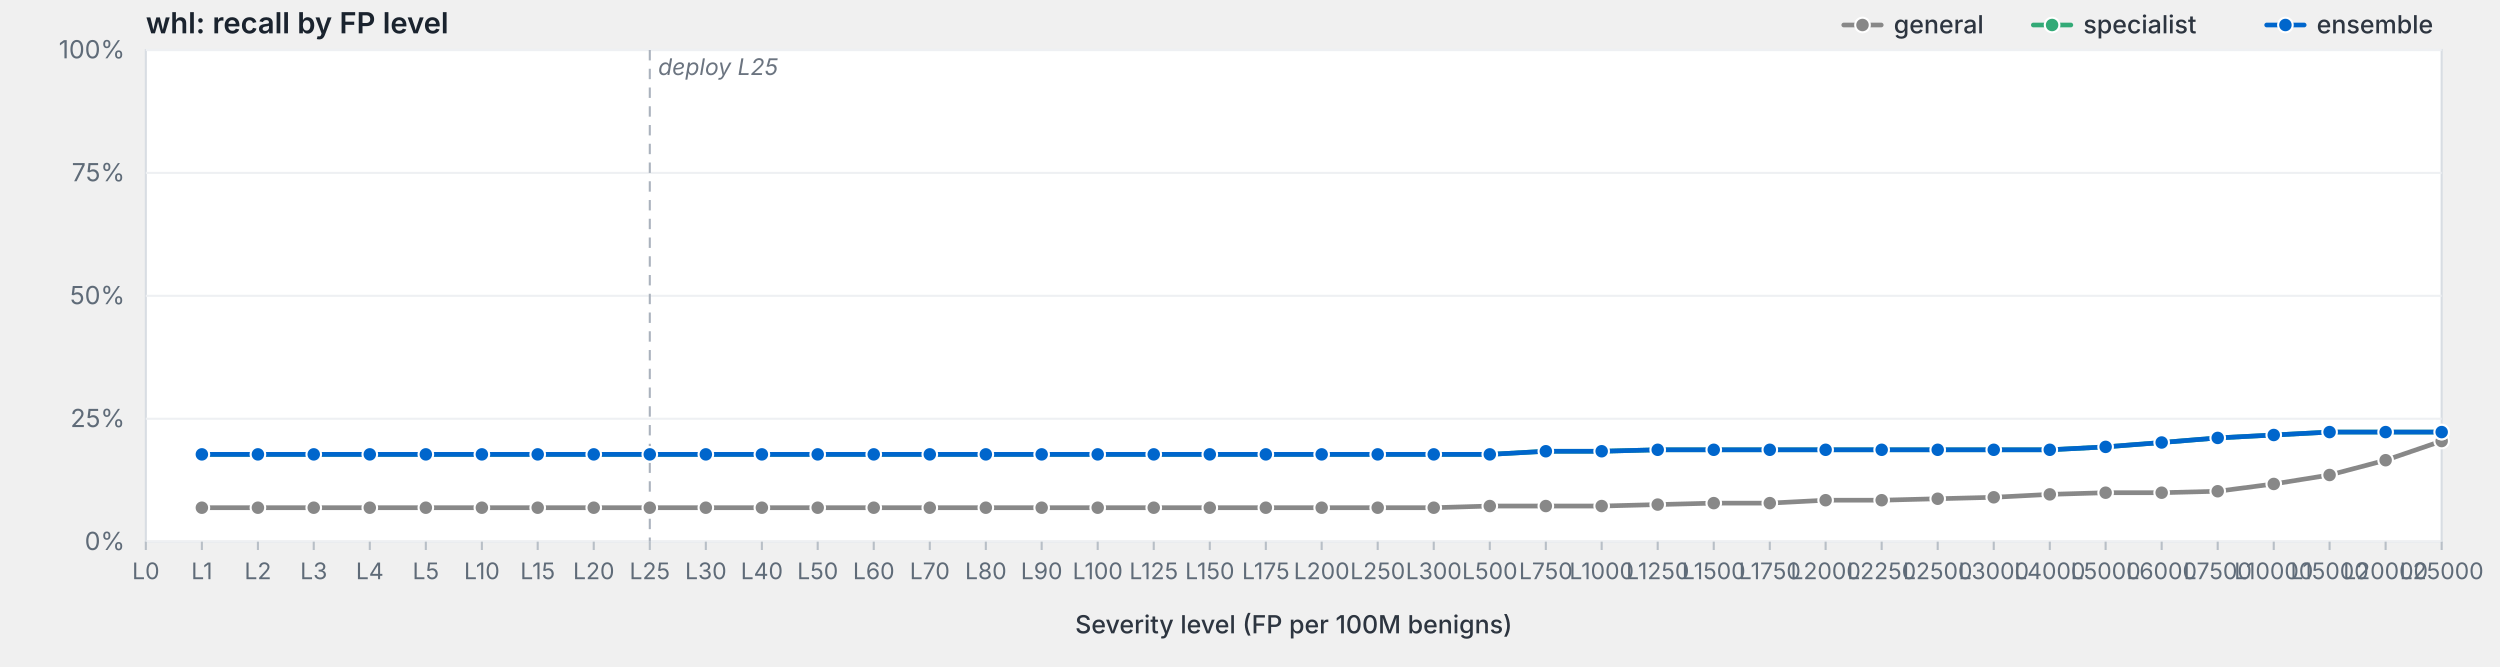
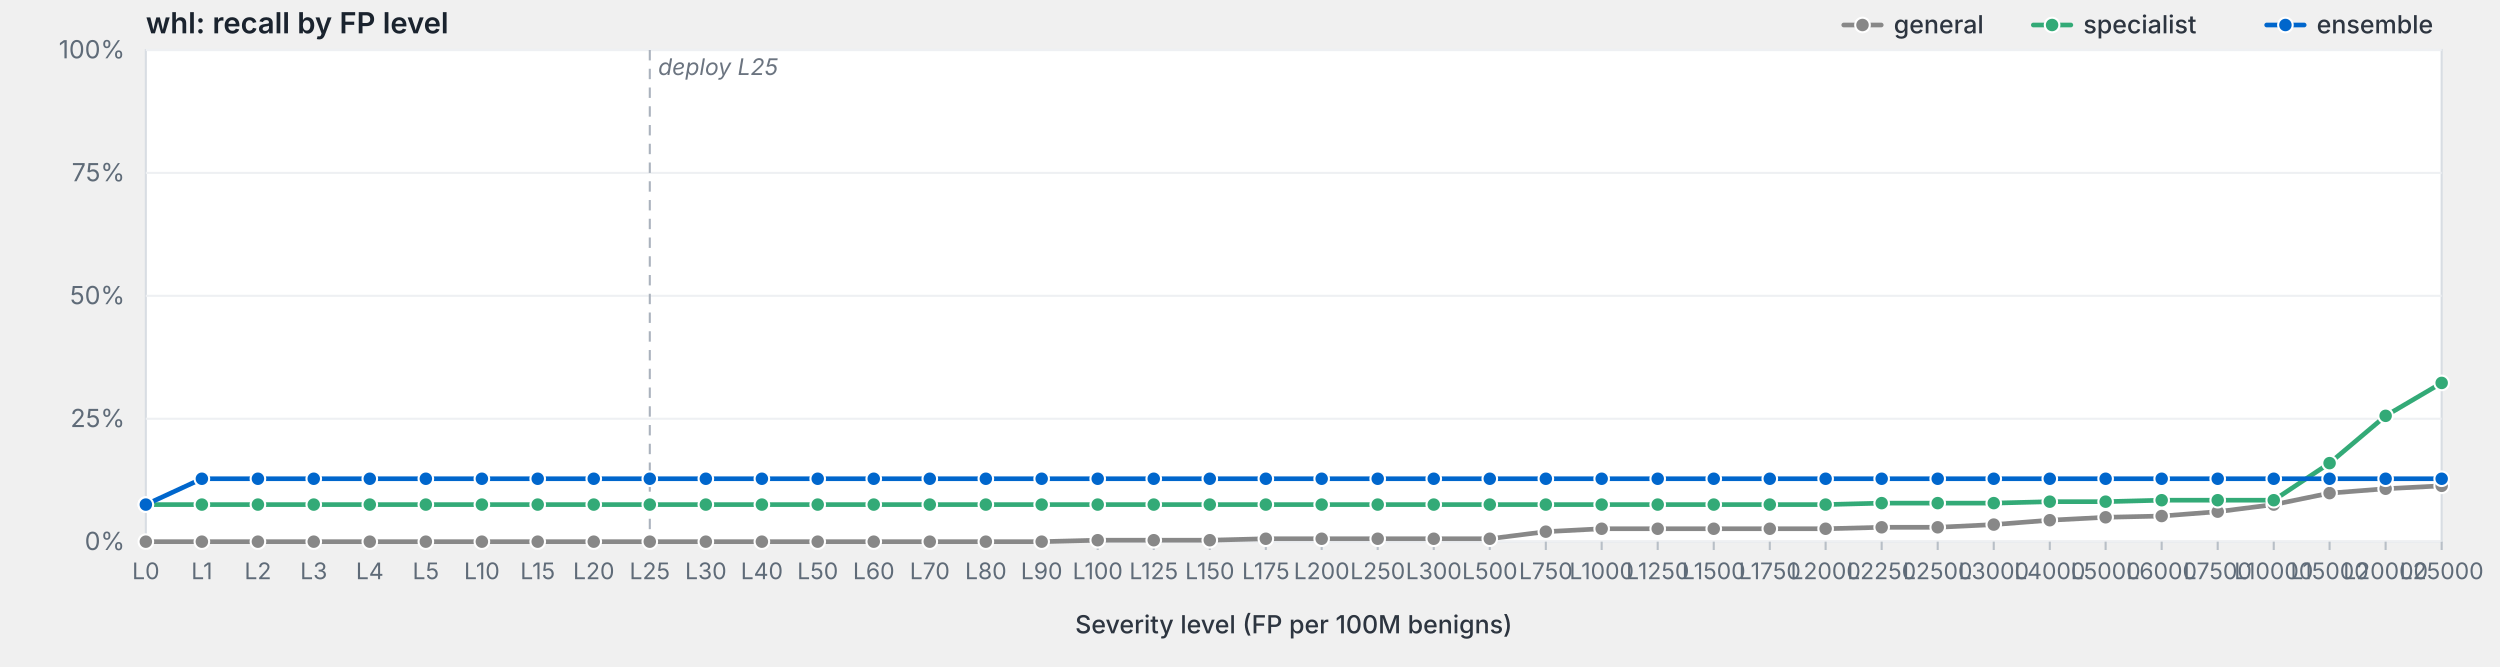
<svg xmlns="http://www.w3.org/2000/svg" viewBox="0 0 1200 320" width="1200" height="320" preserveAspectRatio="xMidYMid meet" role="img" aria-label="whl: recall by FP level">
  <style>svg { background: #fdfdfd; }.frame { fill: #fff; stroke: #d8dde3; stroke-width: 1; }.grid { stroke: #eef0f3; stroke-width: 1; }.tick { stroke: #b8bfc7; stroke-width: 1; }.axis-label { fill: #5f6b78; font-family: -apple-system, BlinkMacSystemFont, "Segoe UI", system-ui, sans-serif; font-size: 12px; }.x-label { fill: #5f6b78; font-family: -apple-system, BlinkMacSystemFont, "Segoe UI", system-ui, sans-serif; font-size: 11px; }.axis-title { fill: #2d3540; font-family: -apple-system, BlinkMacSystemFont, "Segoe UI", system-ui, sans-serif; font-size: 12px; font-weight: 500; }.title { fill: #1a232e; font-family: -apple-system, BlinkMacSystemFont, "Segoe UI", system-ui, sans-serif; font-size: 14px; font-weight: 600; }.deploy-marker { stroke: #aab2bd; stroke-width: 1; stroke-dasharray: 5,4; }.deploy-label { fill: #6b7480; font-family: -apple-system, BlinkMacSystemFont, "Segoe UI", system-ui, sans-serif; font-size: 11px; font-style: italic; }.curve { fill: none; stroke-width: 2.25; stroke-linejoin: round; stroke-linecap: round; }.marker { stroke: #fff; stroke-width: 1; }.legend-text { fill: #2d3540; font-family: -apple-system, BlinkMacSystemFont, "Segoe UI", system-ui, sans-serif; font-size: 12px; font-weight: 500; }</style>
  <text class="title" x="70" y="16">whl: recall by FP level</text>
  <rect class="frame" x="70" y="24" width="1102" height="236" />
  <line class="grid" x1="70" y1="260.0" x2="1172" y2="260.0" />
  <text class="axis-label" x="60" y="264.0" text-anchor="end">0%</text>
  <line class="grid" x1="70" y1="201.0" x2="1172" y2="201.0" />
  <text class="axis-label" x="60" y="205.0" text-anchor="end">25%</text>
  <line class="grid" x1="70" y1="142.0" x2="1172" y2="142.0" />
  <text class="axis-label" x="60" y="146.0" text-anchor="end">50%</text>
  <line class="grid" x1="70" y1="83.0" x2="1172" y2="83.0" />
  <text class="axis-label" x="60" y="87.0" text-anchor="end">75%</text>
  <line class="grid" x1="70" y1="24.0" x2="1172" y2="24.0" />
  <text class="axis-label" x="60" y="28.0" text-anchor="end">100%</text>
  <line class="deploy-marker" x1="311.9" y1="24" x2="311.9" y2="260" />
  <text class="deploy-label" x="315.9" y="36" text-anchor="start">deploy L25</text>
  <line class="tick" x1="70.0" y1="260" x2="70.0" y2="264" />
  <text class="x-label" x="70.0" y="278" text-anchor="middle">L0</text>
  <line class="tick" x1="96.9" y1="260" x2="96.9" y2="264" />
  <text class="x-label" x="96.9" y="278" text-anchor="middle">L1</text>
  <line class="tick" x1="123.8" y1="260" x2="123.8" y2="264" />
  <text class="x-label" x="123.8" y="278" text-anchor="middle">L2</text>
  <line class="tick" x1="150.6" y1="260" x2="150.6" y2="264" />
  <text class="x-label" x="150.6" y="278" text-anchor="middle">L3</text>
  <line class="tick" x1="177.5" y1="260" x2="177.5" y2="264" />
  <text class="x-label" x="177.5" y="278" text-anchor="middle">L4</text>
  <line class="tick" x1="204.4" y1="260" x2="204.4" y2="264" />
  <text class="x-label" x="204.4" y="278" text-anchor="middle">L5</text>
  <line class="tick" x1="231.3" y1="260" x2="231.3" y2="264" />
  <text class="x-label" x="231.3" y="278" text-anchor="middle">L10</text>
  <line class="tick" x1="258.1" y1="260" x2="258.1" y2="264" />
  <text class="x-label" x="258.1" y="278" text-anchor="middle">L15</text>
  <line class="tick" x1="285.0" y1="260" x2="285.0" y2="264" />
  <text class="x-label" x="285.0" y="278" text-anchor="middle">L20</text>
  <line class="tick" x1="311.9" y1="260" x2="311.9" y2="264" />
  <text class="x-label" x="311.9" y="278" text-anchor="middle">L25</text>
  <line class="tick" x1="338.8" y1="260" x2="338.8" y2="264" />
  <text class="x-label" x="338.8" y="278" text-anchor="middle">L30</text>
  <line class="tick" x1="365.7" y1="260" x2="365.7" y2="264" />
  <text class="x-label" x="365.7" y="278" text-anchor="middle">L40</text>
  <line class="tick" x1="392.5" y1="260" x2="392.5" y2="264" />
  <text class="x-label" x="392.5" y="278" text-anchor="middle">L50</text>
  <line class="tick" x1="419.4" y1="260" x2="419.4" y2="264" />
  <text class="x-label" x="419.4" y="278" text-anchor="middle">L60</text>
  <line class="tick" x1="446.3" y1="260" x2="446.3" y2="264" />
  <text class="x-label" x="446.3" y="278" text-anchor="middle">L70</text>
  <line class="tick" x1="473.2" y1="260" x2="473.2" y2="264" />
  <text class="x-label" x="473.2" y="278" text-anchor="middle">L80</text>
  <line class="tick" x1="500.0" y1="260" x2="500.0" y2="264" />
  <text class="x-label" x="500.0" y="278" text-anchor="middle">L90</text>
  <line class="tick" x1="526.9" y1="260" x2="526.9" y2="264" />
  <text class="x-label" x="526.9" y="278" text-anchor="middle">L100</text>
  <line class="tick" x1="553.8" y1="260" x2="553.8" y2="264" />
  <text class="x-label" x="553.8" y="278" text-anchor="middle">L125</text>
  <line class="tick" x1="580.7" y1="260" x2="580.7" y2="264" />
  <text class="x-label" x="580.7" y="278" text-anchor="middle">L150</text>
  <line class="tick" x1="607.6" y1="260" x2="607.6" y2="264" />
  <text class="x-label" x="607.6" y="278" text-anchor="middle">L175</text>
  <line class="tick" x1="634.4" y1="260" x2="634.4" y2="264" />
  <text class="x-label" x="634.4" y="278" text-anchor="middle">L200</text>
  <line class="tick" x1="661.3" y1="260" x2="661.3" y2="264" />
  <text class="x-label" x="661.3" y="278" text-anchor="middle">L250</text>
  <line class="tick" x1="688.2" y1="260" x2="688.2" y2="264" />
  <text class="x-label" x="688.2" y="278" text-anchor="middle">L300</text>
  <line class="tick" x1="715.1" y1="260" x2="715.1" y2="264" />
  <text class="x-label" x="715.1" y="278" text-anchor="middle">L500</text>
  <line class="tick" x1="742.0" y1="260" x2="742.0" y2="264" />
  <text class="x-label" x="742.0" y="278" text-anchor="middle">L750</text>
  <line class="tick" x1="768.8" y1="260" x2="768.8" y2="264" />
  <text class="x-label" x="768.8" y="278" text-anchor="middle">L1000</text>
  <line class="tick" x1="795.7" y1="260" x2="795.7" y2="264" />
  <text class="x-label" x="795.7" y="278" text-anchor="middle">L1250</text>
  <line class="tick" x1="822.6" y1="260" x2="822.6" y2="264" />
  <text class="x-label" x="822.6" y="278" text-anchor="middle">L1500</text>
  <line class="tick" x1="849.5" y1="260" x2="849.5" y2="264" />
  <text class="x-label" x="849.5" y="278" text-anchor="middle">L1750</text>
  <line class="tick" x1="876.3" y1="260" x2="876.3" y2="264" />
  <text class="x-label" x="876.3" y="278" text-anchor="middle">L2000</text>
  <line class="tick" x1="903.2" y1="260" x2="903.2" y2="264" />
  <text class="x-label" x="903.2" y="278" text-anchor="middle">L2250</text>
  <line class="tick" x1="930.1" y1="260" x2="930.1" y2="264" />
  <text class="x-label" x="930.1" y="278" text-anchor="middle">L2500</text>
  <line class="tick" x1="957.0" y1="260" x2="957.0" y2="264" />
  <text class="x-label" x="957.0" y="278" text-anchor="middle">L3000</text>
  <line class="tick" x1="983.9" y1="260" x2="983.9" y2="264" />
  <text class="x-label" x="983.9" y="278" text-anchor="middle">L4000</text>
  <line class="tick" x1="1010.7" y1="260" x2="1010.7" y2="264" />
  <text class="x-label" x="1010.7" y="278" text-anchor="middle">L5000</text>
  <line class="tick" x1="1037.6" y1="260" x2="1037.6" y2="264" />
  <text class="x-label" x="1037.6" y="278" text-anchor="middle">L6000</text>
  <line class="tick" x1="1064.5" y1="260" x2="1064.5" y2="264" />
  <text class="x-label" x="1064.5" y="278" text-anchor="middle">L7500</text>
  <line class="tick" x1="1091.4" y1="260" x2="1091.4" y2="264" />
  <text class="x-label" x="1091.4" y="278" text-anchor="middle">L10000</text>
  <line class="tick" x1="1118.2" y1="260" x2="1118.2" y2="264" />
  <text class="x-label" x="1118.2" y="278" text-anchor="middle">L15000</text>
  <line class="tick" x1="1145.1" y1="260" x2="1145.1" y2="264" />
  <text class="x-label" x="1145.1" y="278" text-anchor="middle">L20000</text>
  <line class="tick" x1="1172.0" y1="260" x2="1172.0" y2="264" />
  <text class="x-label" x="1172.0" y="278" text-anchor="middle">L25000</text>
  <text class="axis-title" x="621.0" y="304" text-anchor="middle">Severity level (FP per 100M benigns)</text>
-   <path class="curve" d="M96.9,243.7 L123.8,243.7 L150.6,243.7 L177.5,243.7 L204.4,243.7 L231.3,243.7 L258.1,243.7 L285.0,243.7 L311.9,243.7 L338.8,243.7 L365.7,243.7 L392.5,243.7 L419.4,243.7 L446.3,243.7 L473.2,243.7 L500.0,243.7 L526.9,243.7 L553.8,243.7 L580.7,243.7 L607.6,243.7 L634.4,243.7 L661.3,243.7 L688.2,243.7 L715.1,242.9 L742.0,242.9 L768.8,242.9 L795.7,242.2 L822.6,241.5 L849.5,241.5 L876.3,240.1 L903.2,240.1 L930.1,239.4 L957.0,238.7 L983.9,237.3 L1010.7,236.5 L1037.6,236.5 L1064.5,235.8 L1091.4,232.3 L1118.2,228.0 L1145.1,220.9 L1172.0,211.7" stroke="#888" />
-   <circle class="marker" cx="96.9" cy="243.7" r="3.5" fill="#888" />
-   <circle class="marker" cx="123.8" cy="243.7" r="3.5" fill="#888" />
-   <circle class="marker" cx="150.6" cy="243.7" r="3.5" fill="#888" />
-   <circle class="marker" cx="177.5" cy="243.7" r="3.5" fill="#888" />
-   <circle class="marker" cx="204.4" cy="243.7" r="3.5" fill="#888" />
-   <circle class="marker" cx="231.3" cy="243.7" r="3.5" fill="#888" />
-   <circle class="marker" cx="258.1" cy="243.7" r="3.5" fill="#888" />
-   <circle class="marker" cx="285.0" cy="243.7" r="3.5" fill="#888" />
-   <circle class="marker" cx="311.9" cy="243.7" r="3.5" fill="#888" />
-   <circle class="marker" cx="338.8" cy="243.7" r="3.5" fill="#888" />
-   <circle class="marker" cx="365.7" cy="243.7" r="3.5" fill="#888" />
-   <circle class="marker" cx="392.5" cy="243.7" r="3.5" fill="#888" />
-   <circle class="marker" cx="419.4" cy="243.7" r="3.5" fill="#888" />
-   <circle class="marker" cx="446.3" cy="243.7" r="3.5" fill="#888" />
-   <circle class="marker" cx="473.2" cy="243.7" r="3.5" fill="#888" />
-   <circle class="marker" cx="500.0" cy="243.7" r="3.5" fill="#888" />
-   <circle class="marker" cx="526.9" cy="243.7" r="3.5" fill="#888" />
-   <circle class="marker" cx="553.8" cy="243.7" r="3.5" fill="#888" />
-   <circle class="marker" cx="580.7" cy="243.7" r="3.5" fill="#888" />
-   <circle class="marker" cx="607.6" cy="243.7" r="3.5" fill="#888" />
-   <circle class="marker" cx="634.4" cy="243.7" r="3.5" fill="#888" />
-   <circle class="marker" cx="661.3" cy="243.7" r="3.5" fill="#888" />
-   <circle class="marker" cx="688.2" cy="243.7" r="3.5" fill="#888" />
-   <circle class="marker" cx="715.1" cy="242.9" r="3.5" fill="#888" />
-   <circle class="marker" cx="742.0" cy="242.9" r="3.5" fill="#888" />
-   <circle class="marker" cx="768.8" cy="242.9" r="3.5" fill="#888" />
-   <circle class="marker" cx="795.7" cy="242.2" r="3.5" fill="#888" />
-   <circle class="marker" cx="822.6" cy="241.5" r="3.5" fill="#888" />
-   <circle class="marker" cx="849.5" cy="241.5" r="3.5" fill="#888" />
-   <circle class="marker" cx="876.3" cy="240.1" r="3.5" fill="#888" />
-   <circle class="marker" cx="903.2" cy="240.1" r="3.5" fill="#888" />
-   <circle class="marker" cx="930.1" cy="239.4" r="3.5" fill="#888" />
-   <circle class="marker" cx="957.0" cy="238.7" r="3.5" fill="#888" />
-   <circle class="marker" cx="983.9" cy="237.3" r="3.5" fill="#888" />
-   <circle class="marker" cx="1010.7" cy="236.5" r="3.5" fill="#888" />
-   <circle class="marker" cx="1037.6" cy="236.5" r="3.5" fill="#888" />
-   <circle class="marker" cx="1064.5" cy="235.8" r="3.5" fill="#888" />
-   <circle class="marker" cx="1091.4" cy="232.3" r="3.5" fill="#888" />
-   <circle class="marker" cx="1118.2" cy="228.0" r="3.5" fill="#888" />
-   <circle class="marker" cx="1145.1" cy="220.9" r="3.5" fill="#888" />
-   <circle class="marker" cx="1172.0" cy="211.7" r="3.5" fill="#888" />
-   <path class="curve" d="M96.9,218.1 L123.8,218.1 L150.6,218.1 L177.5,218.1 L204.4,218.1 L231.3,218.1 L258.1,218.1 L285.0,218.1 L311.9,218.1 L338.8,218.1 L365.7,218.1 L392.5,218.1 L419.4,218.1 L446.3,218.1 L473.2,218.1 L500.0,218.1 L526.9,218.1 L553.8,218.1 L580.7,218.1 L607.6,218.1 L634.4,218.1 L661.3,218.1 L688.2,218.1 L715.1,218.1 L742.0,216.6 L768.8,216.6 L795.7,215.9 L822.6,215.9 L849.5,215.9 L876.3,215.9 L903.2,215.9 L930.1,215.9 L957.0,215.9 L983.9,215.9 L1010.7,214.5 L1037.6,212.4 L1064.5,210.2 L1091.4,208.8 L1118.2,207.4 L1145.1,207.4 L1172.0,207.4" stroke="#3a7" />
-   <circle class="marker" cx="96.9" cy="218.1" r="3.5" fill="#3a7" />
-   <circle class="marker" cx="123.8" cy="218.1" r="3.5" fill="#3a7" />
-   <circle class="marker" cx="150.6" cy="218.1" r="3.5" fill="#3a7" />
-   <circle class="marker" cx="177.5" cy="218.1" r="3.5" fill="#3a7" />
-   <circle class="marker" cx="204.4" cy="218.1" r="3.5" fill="#3a7" />
-   <circle class="marker" cx="231.3" cy="218.1" r="3.5" fill="#3a7" />
-   <circle class="marker" cx="258.1" cy="218.1" r="3.5" fill="#3a7" />
-   <circle class="marker" cx="285.0" cy="218.1" r="3.5" fill="#3a7" />
-   <circle class="marker" cx="311.9" cy="218.1" r="3.5" fill="#3a7" />
-   <circle class="marker" cx="338.8" cy="218.1" r="3.5" fill="#3a7" />
-   <circle class="marker" cx="365.7" cy="218.1" r="3.5" fill="#3a7" />
-   <circle class="marker" cx="392.5" cy="218.1" r="3.5" fill="#3a7" />
-   <circle class="marker" cx="419.4" cy="218.1" r="3.5" fill="#3a7" />
-   <circle class="marker" cx="446.3" cy="218.1" r="3.5" fill="#3a7" />
-   <circle class="marker" cx="473.2" cy="218.1" r="3.5" fill="#3a7" />
-   <circle class="marker" cx="500.0" cy="218.1" r="3.5" fill="#3a7" />
-   <circle class="marker" cx="526.9" cy="218.1" r="3.5" fill="#3a7" />
-   <circle class="marker" cx="553.8" cy="218.1" r="3.5" fill="#3a7" />
-   <circle class="marker" cx="580.7" cy="218.1" r="3.5" fill="#3a7" />
-   <circle class="marker" cx="607.6" cy="218.1" r="3.5" fill="#3a7" />
-   <circle class="marker" cx="634.4" cy="218.1" r="3.5" fill="#3a7" />
-   <circle class="marker" cx="661.3" cy="218.1" r="3.5" fill="#3a7" />
-   <circle class="marker" cx="688.2" cy="218.1" r="3.5" fill="#3a7" />
-   <circle class="marker" cx="715.1" cy="218.1" r="3.5" fill="#3a7" />
-   <circle class="marker" cx="742.0" cy="216.6" r="3.5" fill="#3a7" />
-   <circle class="marker" cx="768.8" cy="216.6" r="3.5" fill="#3a7" />
-   <circle class="marker" cx="795.7" cy="215.9" r="3.5" fill="#3a7" />
-   <circle class="marker" cx="822.6" cy="215.9" r="3.5" fill="#3a7" />
-   <circle class="marker" cx="849.5" cy="215.9" r="3.5" fill="#3a7" />
-   <circle class="marker" cx="876.3" cy="215.9" r="3.5" fill="#3a7" />
-   <circle class="marker" cx="903.2" cy="215.9" r="3.5" fill="#3a7" />
-   <circle class="marker" cx="930.1" cy="215.9" r="3.5" fill="#3a7" />
-   <circle class="marker" cx="957.0" cy="215.9" r="3.5" fill="#3a7" />
-   <circle class="marker" cx="983.9" cy="215.9" r="3.5" fill="#3a7" />
-   <circle class="marker" cx="1010.7" cy="214.5" r="3.5" fill="#3a7" />
-   <circle class="marker" cx="1037.6" cy="212.4" r="3.5" fill="#3a7" />
-   <circle class="marker" cx="1064.5" cy="210.2" r="3.5" fill="#3a7" />
-   <circle class="marker" cx="1091.4" cy="208.8" r="3.5" fill="#3a7" />
-   <circle class="marker" cx="1118.2" cy="207.4" r="3.5" fill="#3a7" />
-   <circle class="marker" cx="1145.1" cy="207.4" r="3.5" fill="#3a7" />
-   <circle class="marker" cx="1172.0" cy="207.4" r="3.5" fill="#3a7" />
-   <path class="curve" d="M96.9,218.1 L123.8,218.1 L150.6,218.1 L177.5,218.1 L204.4,218.1 L231.3,218.1 L258.1,218.1 L285.0,218.1 L311.9,218.1 L338.8,218.1 L365.7,218.1 L392.5,218.1 L419.4,218.1 L446.3,218.1 L473.2,218.1 L500.0,218.1 L526.9,218.1 L553.8,218.1 L580.7,218.1 L607.6,218.1 L634.4,218.1 L661.3,218.1 L688.2,218.1 L715.1,218.1 L742.0,216.6 L768.8,216.6 L795.7,215.9 L822.6,215.9 L849.5,215.9 L876.3,215.9 L903.2,215.9 L930.1,215.9 L957.0,215.9 L983.9,215.9 L1010.7,214.5 L1037.6,212.4 L1064.5,210.2 L1091.4,208.8 L1118.2,207.4 L1145.1,207.4 L1172.0,207.4" stroke="#06c" />
-   <circle class="marker" cx="96.9" cy="218.1" r="3.5" fill="#06c" />
-   <circle class="marker" cx="123.8" cy="218.1" r="3.5" fill="#06c" />
-   <circle class="marker" cx="150.6" cy="218.1" r="3.5" fill="#06c" />
-   <circle class="marker" cx="177.5" cy="218.1" r="3.5" fill="#06c" />
-   <circle class="marker" cx="204.4" cy="218.1" r="3.5" fill="#06c" />
-   <circle class="marker" cx="231.3" cy="218.1" r="3.5" fill="#06c" />
-   <circle class="marker" cx="258.1" cy="218.1" r="3.5" fill="#06c" />
-   <circle class="marker" cx="285.0" cy="218.1" r="3.5" fill="#06c" />
-   <circle class="marker" cx="311.9" cy="218.1" r="3.5" fill="#06c" />
-   <circle class="marker" cx="338.8" cy="218.1" r="3.5" fill="#06c" />
-   <circle class="marker" cx="365.7" cy="218.1" r="3.5" fill="#06c" />
-   <circle class="marker" cx="392.5" cy="218.1" r="3.5" fill="#06c" />
-   <circle class="marker" cx="419.4" cy="218.1" r="3.5" fill="#06c" />
-   <circle class="marker" cx="446.3" cy="218.1" r="3.5" fill="#06c" />
-   <circle class="marker" cx="473.2" cy="218.1" r="3.5" fill="#06c" />
-   <circle class="marker" cx="500.0" cy="218.1" r="3.5" fill="#06c" />
-   <circle class="marker" cx="526.9" cy="218.1" r="3.5" fill="#06c" />
-   <circle class="marker" cx="553.8" cy="218.1" r="3.5" fill="#06c" />
-   <circle class="marker" cx="580.7" cy="218.1" r="3.5" fill="#06c" />
-   <circle class="marker" cx="607.6" cy="218.1" r="3.5" fill="#06c" />
-   <circle class="marker" cx="634.4" cy="218.1" r="3.5" fill="#06c" />
-   <circle class="marker" cx="661.3" cy="218.1" r="3.5" fill="#06c" />
-   <circle class="marker" cx="688.2" cy="218.1" r="3.5" fill="#06c" />
-   <circle class="marker" cx="715.1" cy="218.1" r="3.5" fill="#06c" />
-   <circle class="marker" cx="742.0" cy="216.6" r="3.5" fill="#06c" />
-   <circle class="marker" cx="768.8" cy="216.6" r="3.5" fill="#06c" />
-   <circle class="marker" cx="795.7" cy="215.9" r="3.5" fill="#06c" />
-   <circle class="marker" cx="822.6" cy="215.9" r="3.5" fill="#06c" />
-   <circle class="marker" cx="849.5" cy="215.9" r="3.5" fill="#06c" />
-   <circle class="marker" cx="876.3" cy="215.9" r="3.5" fill="#06c" />
-   <circle class="marker" cx="903.2" cy="215.9" r="3.5" fill="#06c" />
-   <circle class="marker" cx="930.1" cy="215.9" r="3.5" fill="#06c" />
-   <circle class="marker" cx="957.0" cy="215.9" r="3.5" fill="#06c" />
-   <circle class="marker" cx="983.9" cy="215.9" r="3.5" fill="#06c" />
-   <circle class="marker" cx="1010.7" cy="214.5" r="3.5" fill="#06c" />
-   <circle class="marker" cx="1037.6" cy="212.4" r="3.5" fill="#06c" />
-   <circle class="marker" cx="1064.5" cy="210.2" r="3.5" fill="#06c" />
-   <circle class="marker" cx="1091.4" cy="208.8" r="3.5" fill="#06c" />
-   <circle class="marker" cx="1118.2" cy="207.4" r="3.5" fill="#06c" />
-   <circle class="marker" cx="1145.1" cy="207.4" r="3.5" fill="#06c" />
-   <circle class="marker" cx="1172.0" cy="207.4" r="3.5" fill="#06c" />
+   <path class="curve" d="M70.0,260.0 L96.9,260.0 L123.8,260.0 L150.6,260.0 L177.5,260.0 L204.4,260.0 L231.3,260.0 L258.1,260.0 L285.0,260.0 L311.9,260.0 L338.8,260.0 L365.7,260.0 L392.5,260.0 L419.4,260.0 L446.3,260.0 L473.2,260.0 L500.0,260.0 L526.9,259.3 L553.8,259.3 L580.7,259.3 L607.6,258.6 L634.4,258.6 L661.3,258.6 L688.2,258.6 L715.1,258.6 L742.0,255.2 L768.8,253.8 L795.7,253.8 L822.6,253.8 L849.5,253.8 L876.3,253.8 L903.2,253.1 L930.1,253.1 L957.0,251.8 L983.9,249.7 L1010.7,248.3 L1037.6,247.7 L1064.5,245.6 L1091.4,242.2 L1118.2,236.7 L1145.1,234.6 L1172.0,233.2" stroke="#888" />
+   <circle class="marker" cx="70.0" cy="260.0" r="3.5" fill="#888" />
+   <circle class="marker" cx="96.9" cy="260.0" r="3.5" fill="#888" />
+   <circle class="marker" cx="123.8" cy="260.0" r="3.5" fill="#888" />
+   <circle class="marker" cx="150.6" cy="260.0" r="3.5" fill="#888" />
+   <circle class="marker" cx="177.5" cy="260.0" r="3.5" fill="#888" />
+   <circle class="marker" cx="204.4" cy="260.0" r="3.5" fill="#888" />
+   <circle class="marker" cx="231.3" cy="260.0" r="3.5" fill="#888" />
+   <circle class="marker" cx="258.1" cy="260.0" r="3.5" fill="#888" />
+   <circle class="marker" cx="285.0" cy="260.0" r="3.5" fill="#888" />
+   <circle class="marker" cx="311.9" cy="260.0" r="3.5" fill="#888" />
+   <circle class="marker" cx="338.8" cy="260.0" r="3.5" fill="#888" />
+   <circle class="marker" cx="365.7" cy="260.0" r="3.5" fill="#888" />
+   <circle class="marker" cx="392.5" cy="260.0" r="3.5" fill="#888" />
+   <circle class="marker" cx="419.4" cy="260.0" r="3.5" fill="#888" />
+   <circle class="marker" cx="446.3" cy="260.0" r="3.5" fill="#888" />
+   <circle class="marker" cx="473.2" cy="260.0" r="3.5" fill="#888" />
+   <circle class="marker" cx="500.0" cy="260.0" r="3.5" fill="#888" />
+   <circle class="marker" cx="526.9" cy="259.3" r="3.5" fill="#888" />
+   <circle class="marker" cx="553.8" cy="259.3" r="3.5" fill="#888" />
+   <circle class="marker" cx="580.7" cy="259.3" r="3.5" fill="#888" />
+   <circle class="marker" cx="607.6" cy="258.6" r="3.5" fill="#888" />
+   <circle class="marker" cx="634.4" cy="258.6" r="3.5" fill="#888" />
+   <circle class="marker" cx="661.3" cy="258.6" r="3.5" fill="#888" />
+   <circle class="marker" cx="688.2" cy="258.6" r="3.5" fill="#888" />
+   <circle class="marker" cx="715.1" cy="258.6" r="3.5" fill="#888" />
+   <circle class="marker" cx="742.0" cy="255.2" r="3.5" fill="#888" />
+   <circle class="marker" cx="768.8" cy="253.8" r="3.5" fill="#888" />
+   <circle class="marker" cx="795.7" cy="253.8" r="3.5" fill="#888" />
+   <circle class="marker" cx="822.6" cy="253.8" r="3.5" fill="#888" />
+   <circle class="marker" cx="849.5" cy="253.8" r="3.5" fill="#888" />
+   <circle class="marker" cx="876.3" cy="253.8" r="3.5" fill="#888" />
+   <circle class="marker" cx="903.2" cy="253.1" r="3.5" fill="#888" />
+   <circle class="marker" cx="930.1" cy="253.1" r="3.5" fill="#888" />
+   <circle class="marker" cx="957.0" cy="251.8" r="3.5" fill="#888" />
+   <circle class="marker" cx="983.9" cy="249.7" r="3.5" fill="#888" />
+   <circle class="marker" cx="1010.7" cy="248.3" r="3.5" fill="#888" />
+   <circle class="marker" cx="1037.6" cy="247.7" r="3.5" fill="#888" />
+   <circle class="marker" cx="1064.5" cy="245.6" r="3.5" fill="#888" />
+   <circle class="marker" cx="1091.4" cy="242.2" r="3.5" fill="#888" />
+   <circle class="marker" cx="1118.2" cy="236.7" r="3.5" fill="#888" />
+   <circle class="marker" cx="1145.1" cy="234.6" r="3.5" fill="#888" />
+   <circle class="marker" cx="1172.0" cy="233.2" r="3.5" fill="#888" />
+   <path class="curve" d="M70.0,242.2 L96.9,242.2 L123.8,242.2 L150.6,242.2 L177.5,242.2 L204.4,242.2 L231.3,242.2 L258.1,242.2 L285.0,242.2 L311.9,242.2 L338.8,242.2 L365.7,242.2 L392.5,242.2 L419.4,242.2 L446.3,242.2 L473.2,242.2 L500.0,242.2 L526.9,242.2 L553.8,242.2 L580.7,242.2 L607.6,242.2 L634.4,242.2 L661.3,242.2 L688.2,242.2 L715.1,242.2 L742.0,242.2 L768.8,242.2 L795.7,242.2 L822.6,242.2 L849.5,242.2 L876.3,242.2 L903.2,241.5 L930.1,241.5 L957.0,241.5 L983.9,240.8 L1010.7,240.8 L1037.6,240.1 L1064.5,240.1 L1091.4,240.1 L1118.2,222.3 L1145.1,199.6 L1172.0,183.8" stroke="#3a7" />
+   <circle class="marker" cx="70.0" cy="242.2" r="3.5" fill="#3a7" />
+   <circle class="marker" cx="96.9" cy="242.2" r="3.5" fill="#3a7" />
+   <circle class="marker" cx="123.8" cy="242.2" r="3.5" fill="#3a7" />
+   <circle class="marker" cx="150.6" cy="242.2" r="3.5" fill="#3a7" />
+   <circle class="marker" cx="177.5" cy="242.2" r="3.5" fill="#3a7" />
+   <circle class="marker" cx="204.4" cy="242.2" r="3.5" fill="#3a7" />
+   <circle class="marker" cx="231.3" cy="242.2" r="3.5" fill="#3a7" />
+   <circle class="marker" cx="258.1" cy="242.2" r="3.5" fill="#3a7" />
+   <circle class="marker" cx="285.0" cy="242.2" r="3.5" fill="#3a7" />
+   <circle class="marker" cx="311.9" cy="242.2" r="3.5" fill="#3a7" />
+   <circle class="marker" cx="338.8" cy="242.2" r="3.5" fill="#3a7" />
+   <circle class="marker" cx="365.7" cy="242.2" r="3.5" fill="#3a7" />
+   <circle class="marker" cx="392.5" cy="242.2" r="3.5" fill="#3a7" />
+   <circle class="marker" cx="419.4" cy="242.2" r="3.5" fill="#3a7" />
+   <circle class="marker" cx="446.3" cy="242.2" r="3.5" fill="#3a7" />
+   <circle class="marker" cx="473.2" cy="242.2" r="3.5" fill="#3a7" />
+   <circle class="marker" cx="500.0" cy="242.2" r="3.5" fill="#3a7" />
+   <circle class="marker" cx="526.9" cy="242.2" r="3.5" fill="#3a7" />
+   <circle class="marker" cx="553.8" cy="242.2" r="3.5" fill="#3a7" />
+   <circle class="marker" cx="580.7" cy="242.2" r="3.5" fill="#3a7" />
+   <circle class="marker" cx="607.6" cy="242.2" r="3.5" fill="#3a7" />
+   <circle class="marker" cx="634.4" cy="242.2" r="3.5" fill="#3a7" />
+   <circle class="marker" cx="661.3" cy="242.2" r="3.5" fill="#3a7" />
+   <circle class="marker" cx="688.2" cy="242.2" r="3.5" fill="#3a7" />
+   <circle class="marker" cx="715.1" cy="242.2" r="3.5" fill="#3a7" />
+   <circle class="marker" cx="742.0" cy="242.2" r="3.5" fill="#3a7" />
+   <circle class="marker" cx="768.8" cy="242.2" r="3.5" fill="#3a7" />
+   <circle class="marker" cx="795.7" cy="242.2" r="3.5" fill="#3a7" />
+   <circle class="marker" cx="822.6" cy="242.2" r="3.5" fill="#3a7" />
+   <circle class="marker" cx="849.5" cy="242.2" r="3.5" fill="#3a7" />
+   <circle class="marker" cx="876.3" cy="242.2" r="3.5" fill="#3a7" />
+   <circle class="marker" cx="903.2" cy="241.5" r="3.5" fill="#3a7" />
+   <circle class="marker" cx="930.1" cy="241.5" r="3.5" fill="#3a7" />
+   <circle class="marker" cx="957.0" cy="241.5" r="3.5" fill="#3a7" />
+   <circle class="marker" cx="983.9" cy="240.8" r="3.5" fill="#3a7" />
+   <circle class="marker" cx="1010.7" cy="240.8" r="3.5" fill="#3a7" />
+   <circle class="marker" cx="1037.6" cy="240.1" r="3.5" fill="#3a7" />
+   <circle class="marker" cx="1064.5" cy="240.1" r="3.5" fill="#3a7" />
+   <circle class="marker" cx="1091.4" cy="240.1" r="3.5" fill="#3a7" />
+   <circle class="marker" cx="1118.2" cy="222.3" r="3.5" fill="#3a7" />
+   <circle class="marker" cx="1145.1" cy="199.6" r="3.5" fill="#3a7" />
+   <circle class="marker" cx="1172.0" cy="183.8" r="3.5" fill="#3a7" />
+   <path class="curve" d="M70.0,242.2 L96.9,229.8 L123.8,229.8 L150.6,229.8 L177.5,229.8 L204.4,229.8 L231.3,229.8 L258.1,229.8 L285.0,229.8 L311.9,229.8 L338.8,229.8 L365.7,229.8 L392.5,229.8 L419.4,229.8 L446.3,229.8 L473.2,229.8 L500.0,229.8 L526.9,229.8 L553.8,229.8 L580.7,229.8 L607.6,229.8 L634.4,229.8 L661.3,229.8 L688.2,229.8 L715.1,229.8 L742.0,229.8 L768.8,229.8 L795.7,229.8 L822.6,229.8 L849.5,229.8 L876.3,229.8 L903.2,229.8 L930.1,229.8 L957.0,229.8 L983.9,229.8 L1010.7,229.8 L1037.6,229.8 L1064.5,229.8 L1091.4,229.8 L1118.2,229.8 L1145.1,229.8 L1172.0,229.8" stroke="#06c" />
+   <circle class="marker" cx="70.0" cy="242.2" r="3.5" fill="#06c" />
+   <circle class="marker" cx="96.9" cy="229.8" r="3.5" fill="#06c" />
+   <circle class="marker" cx="123.8" cy="229.8" r="3.5" fill="#06c" />
+   <circle class="marker" cx="150.6" cy="229.8" r="3.5" fill="#06c" />
+   <circle class="marker" cx="177.5" cy="229.8" r="3.5" fill="#06c" />
+   <circle class="marker" cx="204.4" cy="229.8" r="3.5" fill="#06c" />
+   <circle class="marker" cx="231.3" cy="229.8" r="3.5" fill="#06c" />
+   <circle class="marker" cx="258.1" cy="229.8" r="3.5" fill="#06c" />
+   <circle class="marker" cx="285.0" cy="229.8" r="3.5" fill="#06c" />
+   <circle class="marker" cx="311.9" cy="229.8" r="3.5" fill="#06c" />
+   <circle class="marker" cx="338.8" cy="229.8" r="3.5" fill="#06c" />
+   <circle class="marker" cx="365.7" cy="229.8" r="3.5" fill="#06c" />
+   <circle class="marker" cx="392.5" cy="229.8" r="3.5" fill="#06c" />
+   <circle class="marker" cx="419.4" cy="229.8" r="3.5" fill="#06c" />
+   <circle class="marker" cx="446.3" cy="229.8" r="3.5" fill="#06c" />
+   <circle class="marker" cx="473.2" cy="229.8" r="3.5" fill="#06c" />
+   <circle class="marker" cx="500.0" cy="229.8" r="3.5" fill="#06c" />
+   <circle class="marker" cx="526.9" cy="229.8" r="3.5" fill="#06c" />
+   <circle class="marker" cx="553.8" cy="229.8" r="3.5" fill="#06c" />
+   <circle class="marker" cx="580.7" cy="229.8" r="3.5" fill="#06c" />
+   <circle class="marker" cx="607.6" cy="229.8" r="3.5" fill="#06c" />
+   <circle class="marker" cx="634.4" cy="229.8" r="3.5" fill="#06c" />
+   <circle class="marker" cx="661.3" cy="229.8" r="3.5" fill="#06c" />
+   <circle class="marker" cx="688.2" cy="229.8" r="3.5" fill="#06c" />
+   <circle class="marker" cx="715.1" cy="229.8" r="3.5" fill="#06c" />
+   <circle class="marker" cx="742.0" cy="229.8" r="3.5" fill="#06c" />
+   <circle class="marker" cx="768.8" cy="229.8" r="3.5" fill="#06c" />
+   <circle class="marker" cx="795.7" cy="229.8" r="3.5" fill="#06c" />
+   <circle class="marker" cx="822.6" cy="229.8" r="3.5" fill="#06c" />
+   <circle class="marker" cx="849.5" cy="229.8" r="3.5" fill="#06c" />
+   <circle class="marker" cx="876.3" cy="229.8" r="3.5" fill="#06c" />
+   <circle class="marker" cx="903.2" cy="229.8" r="3.5" fill="#06c" />
+   <circle class="marker" cx="930.1" cy="229.8" r="3.5" fill="#06c" />
+   <circle class="marker" cx="957.0" cy="229.8" r="3.5" fill="#06c" />
+   <circle class="marker" cx="983.9" cy="229.8" r="3.5" fill="#06c" />
+   <circle class="marker" cx="1010.7" cy="229.8" r="3.5" fill="#06c" />
+   <circle class="marker" cx="1037.6" cy="229.8" r="3.5" fill="#06c" />
+   <circle class="marker" cx="1064.5" cy="229.8" r="3.5" fill="#06c" />
+   <circle class="marker" cx="1091.4" cy="229.8" r="3.5" fill="#06c" />
+   <circle class="marker" cx="1118.2" cy="229.8" r="3.5" fill="#06c" />
+   <circle class="marker" cx="1145.1" cy="229.8" r="3.5" fill="#06c" />
+   <circle class="marker" cx="1172.0" cy="229.8" r="3.5" fill="#06c" />
  <line x1="1088.0" y1="12.0" x2="1106.0" y2="12.0" stroke="#06c" stroke-width="2.25" stroke-linecap="round" />
  <circle cx="1097.0" cy="12.0" r="3.5" fill="#06c" stroke="#fff" stroke-width="1" />
  <text class="legend-text" x="1112.0" y="16.0">ensemble</text>
  <line x1="976.0" y1="12.0" x2="994.0" y2="12.0" stroke="#3a7" stroke-width="2.25" stroke-linecap="round" />
  <circle cx="985.0" cy="12.0" r="3.5" fill="#3a7" stroke="#fff" stroke-width="1" />
  <text class="legend-text" x="1000.0" y="16.0">specialist</text>
  <line x1="885.0" y1="12.0" x2="903.0" y2="12.0" stroke="#888" stroke-width="2.25" stroke-linecap="round" />
  <circle cx="894.0" cy="12.0" r="3.5" fill="#888" stroke="#fff" stroke-width="1" />
  <text class="legend-text" x="909.0" y="16.0">general</text>
</svg>
